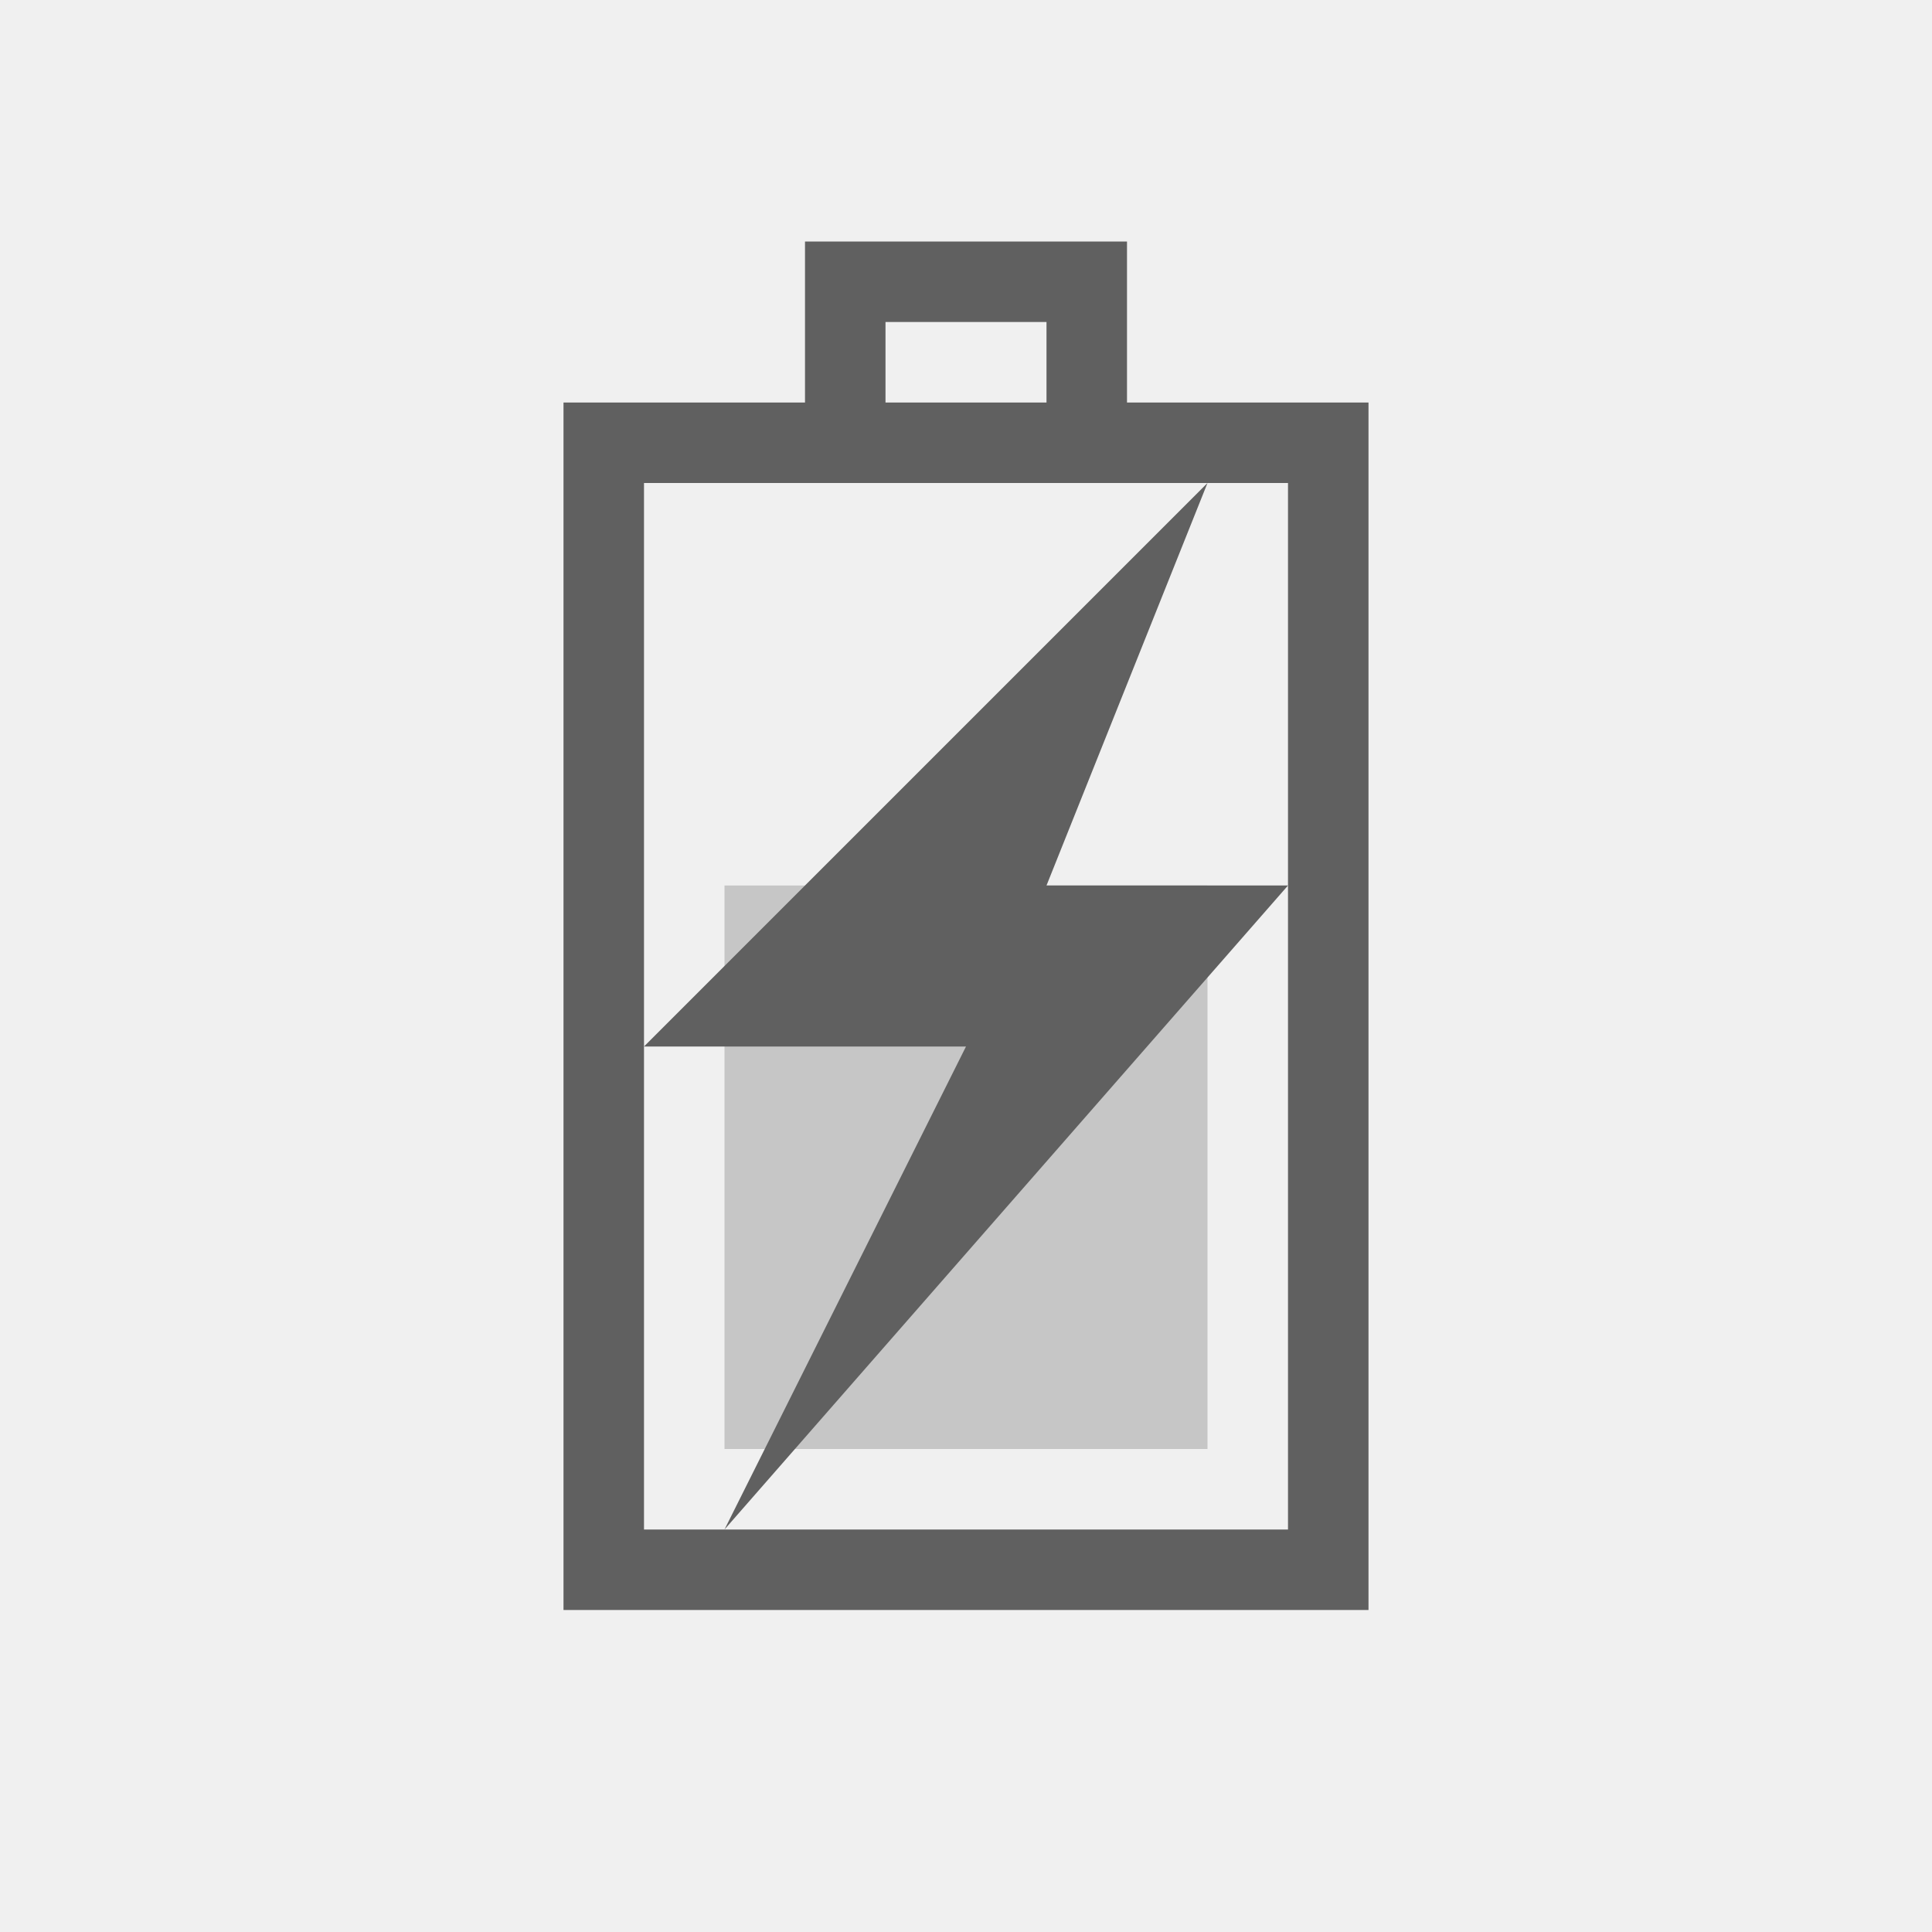
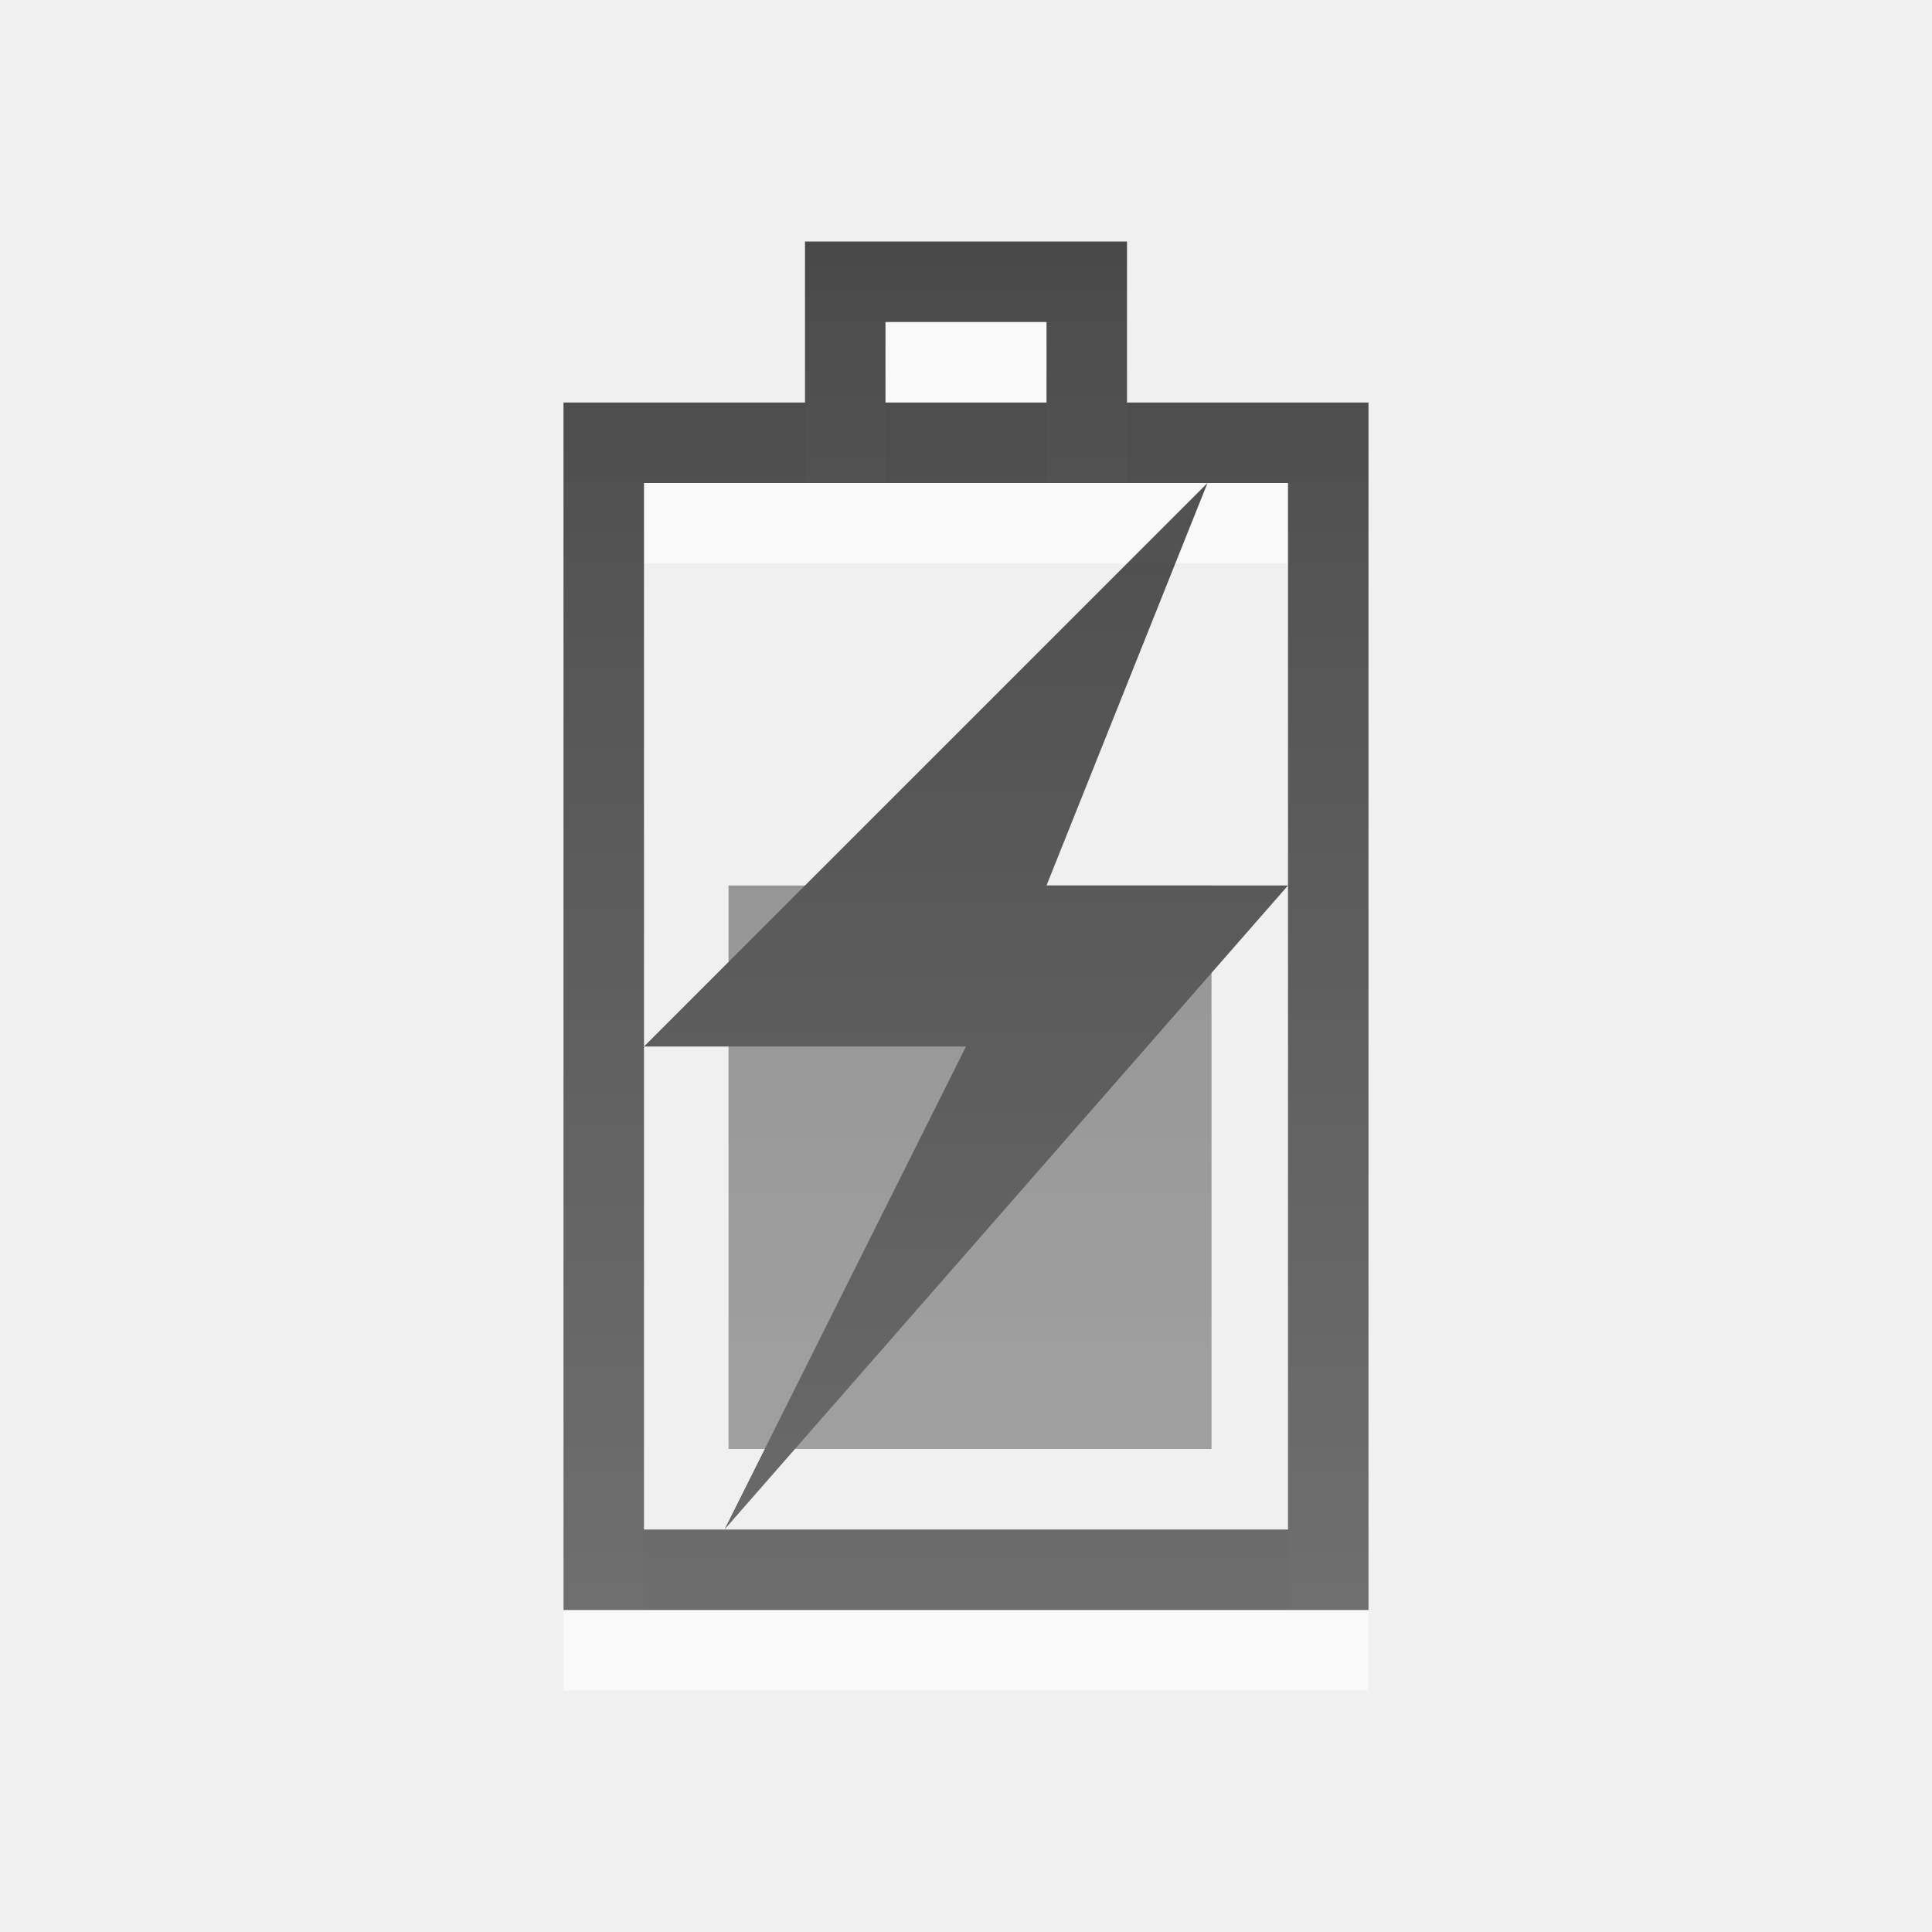
- <svg xmlns="http://www.w3.org/2000/svg" version="1.0" width="24" height="24" id="svg3196">
-   <defs id="defs3198" />
-   <rect width="14" height="9" rx="0" ry="0" x="-19.5" y="7.5" transform="matrix(0,-1,1,0,0,0)" id="rect2388" style="fill:none;stroke:#606060;stroke-width:1;stroke-linecap:square;stroke-linejoin:miter;stroke-miterlimit:4;stroke-opacity:1;stroke-dasharray:none;stroke-dashoffset:0;marker:none;visibility:visible;display:inline;overflow:visible;enable-background:accumulate" />
-   <path d="m 10.5,5.5 c 0,-0.667 0,-1.333 0,-2 1,0 2,0 3,0 0,0.667 0,1.333 0,2" id="rect3160" style="fill:none;stroke:#606060;stroke-width:1;stroke-linecap:square;stroke-linejoin:miter;stroke-miterlimit:4;stroke-opacity:1;stroke-dasharray:none;stroke-dashoffset:0;marker:none;visibility:visible;display:inline;overflow:visible;enable-background:accumulate" />
-   <rect width="7" height="6" x="-18" y="9" transform="matrix(0,-1,1,0,0,0)" id="rect3162" style="opacity:0.5;fill:#9b9b9b;fill-opacity:1;fill-rule:nonzero;stroke:none;stroke-width:1;marker:none;visibility:visible;display:inline;overflow:visible;enable-background:accumulate" />
-   <path d="m 15,6 -7,7 4,0 -3,6 7,-8 -3,0 2,-5 z" id="path3172" style="fill:#606060;fill-opacity:1;fill-rule:evenodd;stroke:none" />
+ <svg xmlns="http://www.w3.org/2000/svg" xmlns:xlink="http://www.w3.org/1999/xlink" version="1.0" width="24" height="24" id="svg3196">
+   <defs id="defs3198">
+     <linearGradient id="linearGradient3587-8-5">
+       <stop offset="0" style="stop-color:#000000;stop-opacity:1" id="stop3589-2-7" />
+       <stop offset="1" style="stop-color:#363636;stop-opacity:1" id="stop3591-3-5" />
+     </linearGradient>
+     <linearGradient id="linearGradient3587-6-5">
+       <stop offset="0" style="stop-color:#000000;stop-opacity:1" id="stop3589-9-2" />
+       <stop offset="1" style="stop-color:#363636;stop-opacity:1" id="stop3591-7-4" />
+     </linearGradient>
+     <linearGradient xlink:href="#linearGradient3587-8-5" id="linearGradient3645" x1="14" y1="3" x2="14" y2="21" gradientUnits="userSpaceOnUse" />
+     <linearGradient xlink:href="#linearGradient3587-6-5" id="linearGradient3650" gradientUnits="userSpaceOnUse" gradientTransform="matrix(0.9302326,0,0,0.7865169,-8.532183,7.289849)" x1="11" y1="-6.139" x2="11" y2="15.306" />
+     <linearGradient xlink:href="#linearGradient3587-8-5" id="linearGradient3653" gradientUnits="userSpaceOnUse" gradientTransform="translate(-51.17797,-0.5338989)" x1="12" y1="3" x2="12" y2="21" />
+   </defs>
+   <path d="m 10.5,6.5 c 0,-0.667 0,-1.333 0,-2 1,0 2,0 3,0 0,0.667 0,1.333 0,2 M 7.5,20.5 l 0,-14 9,0 0,14 -9,0 z" id="rect3160-2" style="opacity:0.6;color:#000000;fill:none;stroke:#ffffff;stroke-width:1;stroke-linecap:butt;stroke-linejoin:miter;stroke-miterlimit:4;stroke-opacity:1;stroke-dasharray:none;stroke-dashoffset:0;marker:none;visibility:visible;display:inline;overflow:visible;enable-background:accumulate" />
+   <path d="m 10.5,5.5 c 0,-0.667 0,-1.333 0,-2 1,0 2,0 3,0 0,0.667 0,1.333 0,2 M 7.5,19.5 l 0,-14 9,0 0,14 -9,0 z" id="rect3160-4" style="opacity:0.7;color:#000000;fill:none;stroke:url(#linearGradient3653);stroke-width:1;stroke-linecap:butt;stroke-linejoin:miter;stroke-miterlimit:4;stroke-opacity:1;stroke-dasharray:none;stroke-dashoffset:0;marker:none;visibility:visible;display:inline;overflow:visible;enable-background:accumulate" />
+   <g id="g3794" style="opacity:0.7">
+     <rect style="opacity:0.6;color:#000000;fill:url(#linearGradient3650);fill-opacity:1;fill-rule:nonzero;stroke:none;stroke-width:1;marker:none;visibility:visible;display:inline;overflow:visible;enable-background:accumulate" id="rect3728" y="11" x="9.05" height="7" width="6" />
+     <path style="fill:url(#linearGradient3645);fill-opacity:1;fill-rule:evenodd;stroke:none;opacity:1" id="path3172" d="m 15,6 -7,7 4,0 -3,6 7,-8 -3,0 2,-5 z" />
+   </g>
</svg>
